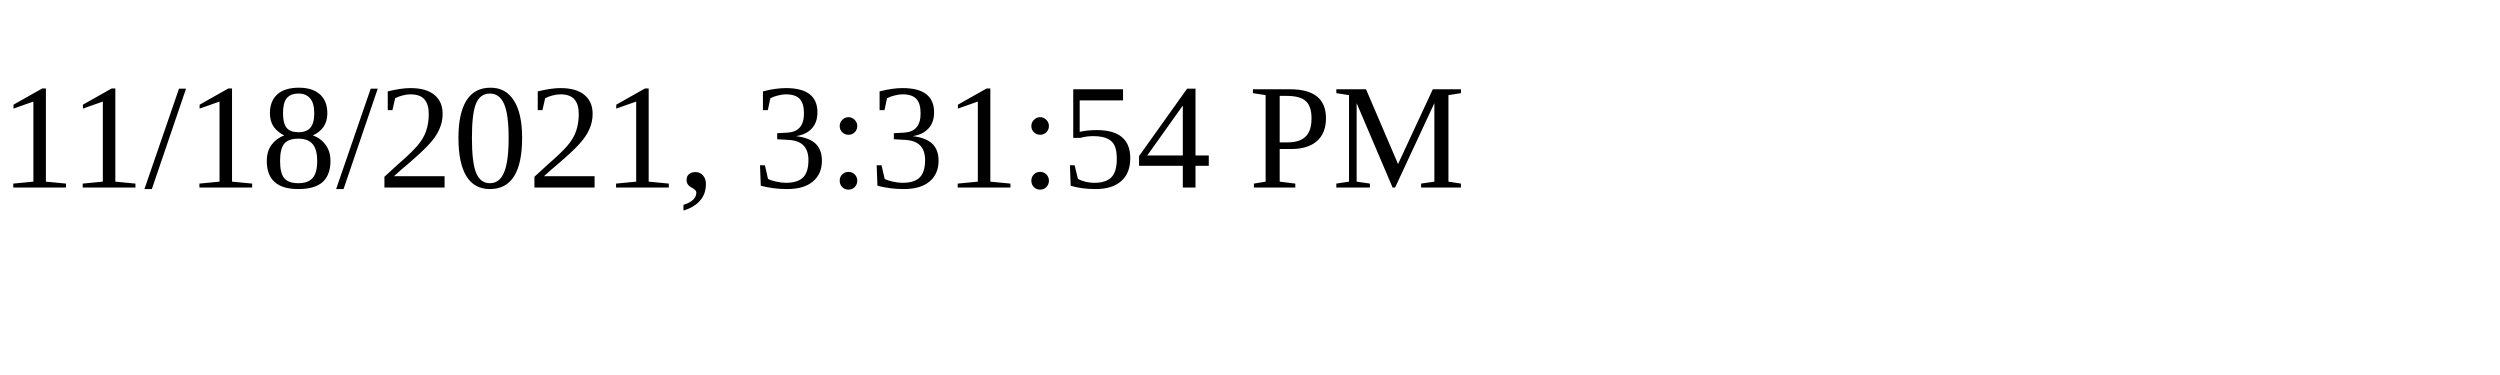
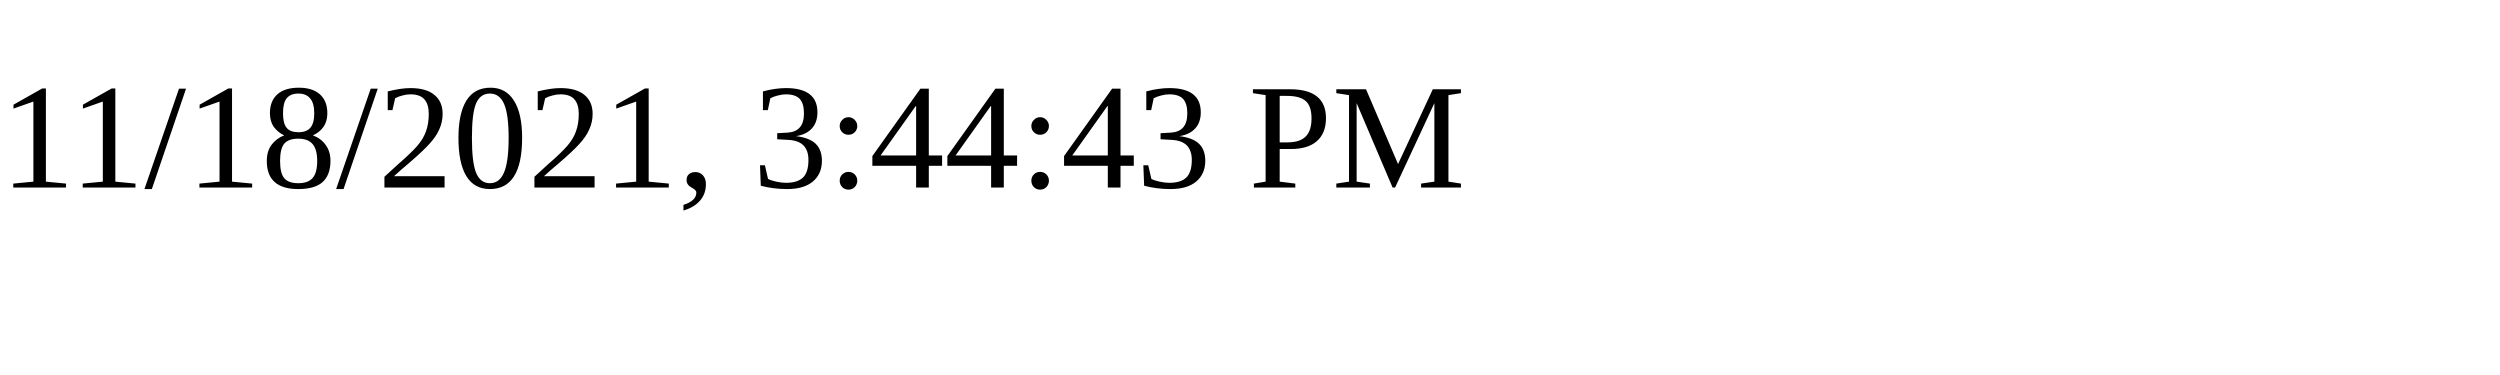
<svg xmlns="http://www.w3.org/2000/svg" height="30" width="200">
-   <text x="0" y="15">11/18/2021, 3:31:54 PM</text>
+   <text x="0" y="15">11/18/2021, 3:44:43 PM</text>
</svg>
